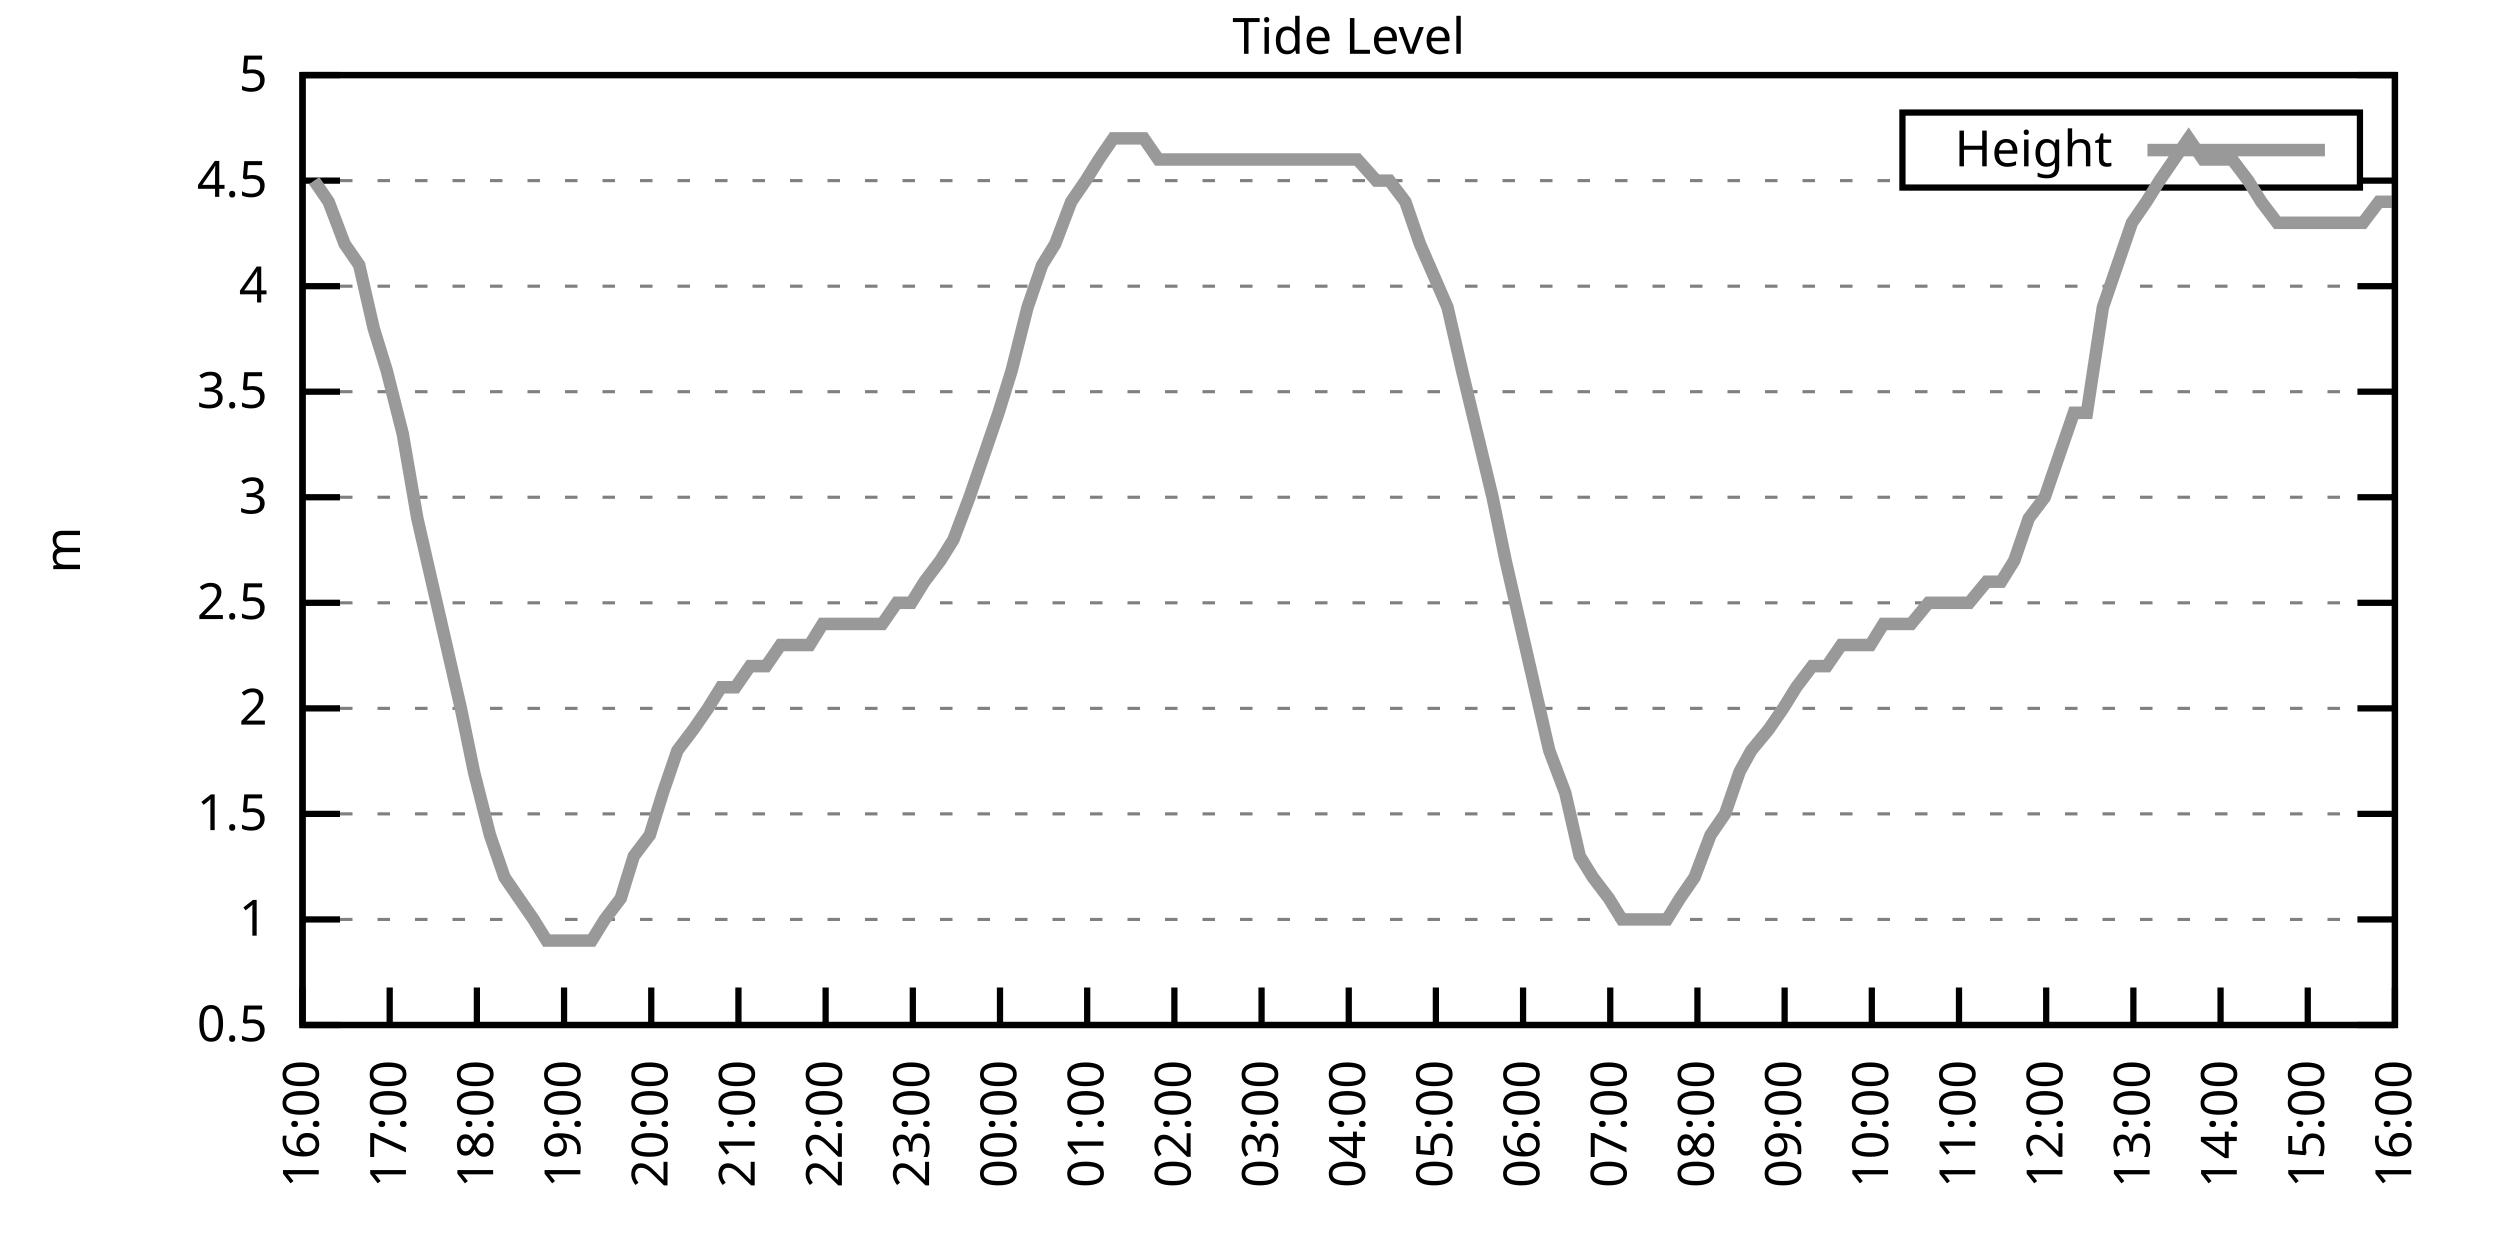
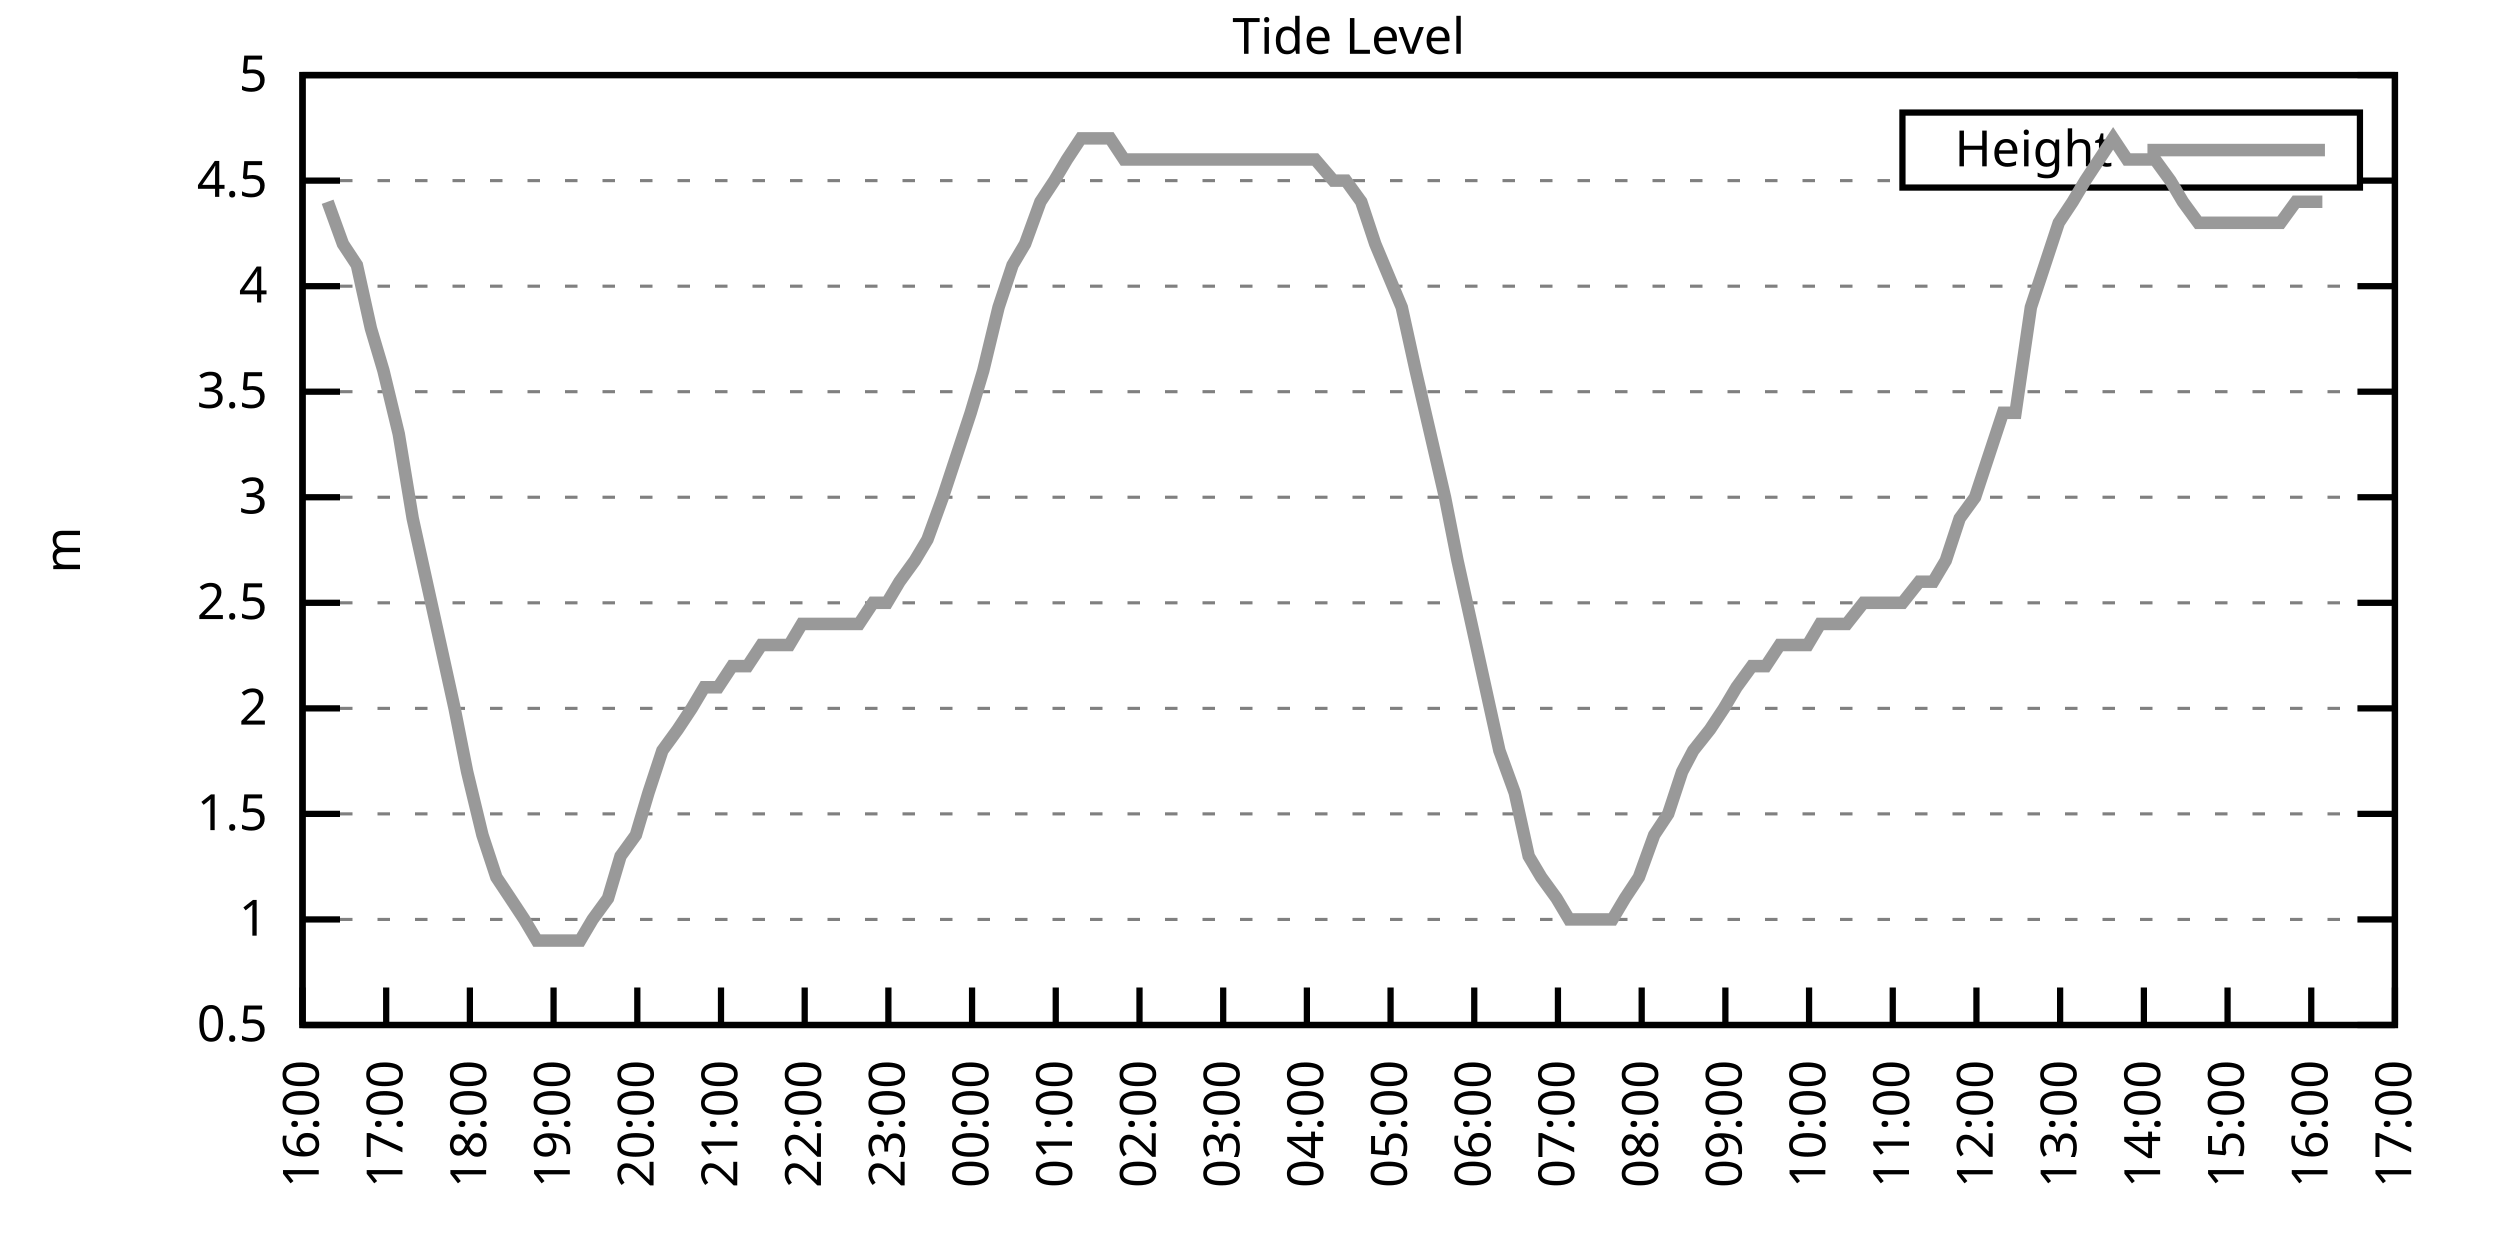
<svg xmlns="http://www.w3.org/2000/svg" xmlns:xlink="http://www.w3.org/1999/xlink" width="400" height="200" viewBox="0 0 400 200">
  <g id="gnuplot_canvas">
    <rect x="0" y="0" width="400" height="200" fill="none" />
    <defs>
      <circle id="gpDot" r="0.5" stroke-width="0.5" stroke="currentColor" />
      <path id="gpPt0" stroke-width="0.333" stroke="currentColor" d="M-1,0 h2 M0,-1 v2" />
      <path id="gpPt1" stroke-width="0.333" stroke="currentColor" d="M-1,-1 L1,1 M1,-1 L-1,1" />
      <path id="gpPt2" stroke-width="0.333" stroke="currentColor" d="M-1,0 L1,0 M0,-1 L0,1 M-1,-1 L1,1 M-1,1 L1,-1" />
      <rect id="gpPt3" stroke-width="0.333" stroke="currentColor" x="-1" y="-1" width="2" height="2" />
      <rect id="gpPt4" stroke-width="0.333" stroke="currentColor" fill="currentColor" x="-1" y="-1" width="2" height="2" />
      <circle id="gpPt5" stroke-width="0.333" stroke="currentColor" cx="0" cy="0" r="1" />
      <use xlink:href="#gpPt5" id="gpPt6" fill="currentColor" stroke="none" />
      <path id="gpPt7" stroke-width="0.333" stroke="currentColor" d="M0,-1.33 L-1.33,0.67 L1.33,0.67 z" />
      <use xlink:href="#gpPt7" id="gpPt8" fill="currentColor" stroke="none" />
      <use xlink:href="#gpPt7" id="gpPt9" stroke="currentColor" transform="rotate(180)" />
      <use xlink:href="#gpPt9" id="gpPt10" fill="currentColor" stroke="none" />
      <use xlink:href="#gpPt3" id="gpPt11" stroke="currentColor" transform="rotate(45)" />
      <use xlink:href="#gpPt11" id="gpPt12" fill="currentColor" stroke="none" />
      <path id="gpPt13" stroke-width="0.333" stroke="currentColor" d="M0,1.330 L1.265,0.411 L0.782,-1.067 L-0.782,-1.076 L-1.265,0.411 z" />
      <use xlink:href="#gpPt13" id="gpPt14" fill="currentColor" stroke="none" />
      <filter id="textbox" filterUnits="objectBoundingBox" x="0" y="0" height="1" width="1">
        <feFlood flood-color="white" flood-opacity="1" result="bgnd" />
        <feComposite in="SourceGraphic" in2="bgnd" operator="atop" />
      </filter>
      <filter id="greybox" filterUnits="objectBoundingBox" x="0" y="0" height="1" width="1">
        <feFlood flood-color="lightgrey" flood-opacity="1" result="grey" />
        <feComposite in="SourceGraphic" in2="grey" operator="atop" />
      </filter>
    </defs>
    <g fill="none" color="white" stroke="currentColor" stroke-width="1.00" stroke-linecap="butt" stroke-linejoin="miter">
</g>
    <g fill="none" color="black" stroke="currentColor" stroke-width="1.00" stroke-linecap="butt" stroke-linejoin="miter">
      <g stroke="none" shape-rendering="crispEdges">
        <polygon fill="rgb(255, 255, 255)" points="48.40,164.00 383.18,164.00 383.18,12.02 48.40,12.02 " />
      </g>
    </g>
    <g fill="none" color="black" stroke="currentColor" stroke-width="1.00" stroke-linecap="butt" stroke-linejoin="miter">
</g>
    <g fill="none" color="black" stroke="black" stroke-width="0.50" stroke-linecap="butt" stroke-linejoin="miter">
</g>
    <g fill="none" color="gray" stroke="currentColor" stroke-width="0.50" stroke-linecap="butt" stroke-linejoin="miter">
      <path stroke="gray" stroke-dasharray="2,4" class="gridline" d="M48.40,164.00 L383.19,164.00  " />
    </g>
    <g fill="none" color="gray" stroke="gray" stroke-width="1.00" stroke-linecap="butt" stroke-linejoin="miter">
</g>
    <g fill="none" color="black" stroke="currentColor" stroke-width="1.00" stroke-linecap="butt" stroke-linejoin="miter">
      <path stroke="black" d="M48.40,164.00 L54.40,164.00 M383.19,164.00 L377.19,164.00  " />
      <g transform="translate(42.80,166.60)" stroke="none" fill="black" font-family="Sans" font-size="8.00" text-anchor="end">
        <text>
          <tspan font-family="Sans"> 0.5</tspan>
        </text>
      </g>
    </g>
    <g fill="none" color="black" stroke="currentColor" stroke-width="1.00" stroke-linecap="butt" stroke-linejoin="miter">
</g>
    <g fill="none" color="black" stroke="black" stroke-width="0.50" stroke-linecap="butt" stroke-linejoin="miter">
</g>
    <g fill="none" color="gray" stroke="currentColor" stroke-width="0.50" stroke-linecap="butt" stroke-linejoin="miter">
      <path stroke="gray" stroke-dasharray="2,4" class="gridline" d="M48.40,147.11 L383.19,147.11  " />
    </g>
    <g fill="none" color="gray" stroke="gray" stroke-width="1.00" stroke-linecap="butt" stroke-linejoin="miter">
</g>
    <g fill="none" color="black" stroke="currentColor" stroke-width="1.00" stroke-linecap="butt" stroke-linejoin="miter">
      <path stroke="black" d="M48.40,147.11 L54.40,147.11 M383.19,147.11 L377.19,147.11  " />
      <g transform="translate(42.80,149.71)" stroke="none" fill="black" font-family="Sans" font-size="8.00" text-anchor="end">
        <text>
          <tspan font-family="Sans"> 1</tspan>
        </text>
      </g>
    </g>
    <g fill="none" color="black" stroke="currentColor" stroke-width="1.00" stroke-linecap="butt" stroke-linejoin="miter">
</g>
    <g fill="none" color="black" stroke="black" stroke-width="0.50" stroke-linecap="butt" stroke-linejoin="miter">
</g>
    <g fill="none" color="gray" stroke="currentColor" stroke-width="0.50" stroke-linecap="butt" stroke-linejoin="miter">
      <path stroke="gray" stroke-dasharray="2,4" class="gridline" d="M48.40,130.22 L383.19,130.22  " />
    </g>
    <g fill="none" color="gray" stroke="gray" stroke-width="1.00" stroke-linecap="butt" stroke-linejoin="miter">
</g>
    <g fill="none" color="black" stroke="currentColor" stroke-width="1.00" stroke-linecap="butt" stroke-linejoin="miter">
      <path stroke="black" d="M48.40,130.22 L54.40,130.22 M383.19,130.22 L377.19,130.22  " />
      <g transform="translate(42.80,132.82)" stroke="none" fill="black" font-family="Sans" font-size="8.00" text-anchor="end">
        <text>
          <tspan font-family="Sans"> 1.5</tspan>
        </text>
      </g>
    </g>
    <g fill="none" color="black" stroke="currentColor" stroke-width="1.00" stroke-linecap="butt" stroke-linejoin="miter">
</g>
    <g fill="none" color="black" stroke="black" stroke-width="0.50" stroke-linecap="butt" stroke-linejoin="miter">
</g>
    <g fill="none" color="gray" stroke="currentColor" stroke-width="0.50" stroke-linecap="butt" stroke-linejoin="miter">
      <path stroke="gray" stroke-dasharray="2,4" class="gridline" d="M48.40,113.34 L383.19,113.34  " />
    </g>
    <g fill="none" color="gray" stroke="gray" stroke-width="1.00" stroke-linecap="butt" stroke-linejoin="miter">
</g>
    <g fill="none" color="black" stroke="currentColor" stroke-width="1.00" stroke-linecap="butt" stroke-linejoin="miter">
      <path stroke="black" d="M48.40,113.34 L54.40,113.34 M383.19,113.34 L377.19,113.34  " />
      <g transform="translate(42.80,115.94)" stroke="none" fill="black" font-family="Sans" font-size="8.00" text-anchor="end">
        <text>
          <tspan font-family="Sans"> 2</tspan>
        </text>
      </g>
    </g>
    <g fill="none" color="black" stroke="currentColor" stroke-width="1.00" stroke-linecap="butt" stroke-linejoin="miter">
</g>
    <g fill="none" color="black" stroke="black" stroke-width="0.50" stroke-linecap="butt" stroke-linejoin="miter">
</g>
    <g fill="none" color="gray" stroke="currentColor" stroke-width="0.50" stroke-linecap="butt" stroke-linejoin="miter">
      <path stroke="gray" stroke-dasharray="2,4" class="gridline" d="M48.40,96.45 L383.19,96.45  " />
    </g>
    <g fill="none" color="gray" stroke="gray" stroke-width="1.00" stroke-linecap="butt" stroke-linejoin="miter">
</g>
    <g fill="none" color="black" stroke="currentColor" stroke-width="1.00" stroke-linecap="butt" stroke-linejoin="miter">
      <path stroke="black" d="M48.40,96.45 L54.40,96.45 M383.19,96.45 L377.19,96.45  " />
      <g transform="translate(42.80,99.05)" stroke="none" fill="black" font-family="Sans" font-size="8.00" text-anchor="end">
        <text>
          <tspan font-family="Sans"> 2.5</tspan>
        </text>
      </g>
    </g>
    <g fill="none" color="black" stroke="currentColor" stroke-width="1.00" stroke-linecap="butt" stroke-linejoin="miter">
</g>
    <g fill="none" color="black" stroke="black" stroke-width="0.50" stroke-linecap="butt" stroke-linejoin="miter">
</g>
    <g fill="none" color="gray" stroke="currentColor" stroke-width="0.50" stroke-linecap="butt" stroke-linejoin="miter">
      <path stroke="gray" stroke-dasharray="2,4" class="gridline" d="M48.40,79.56 L383.19,79.56  " />
    </g>
    <g fill="none" color="gray" stroke="gray" stroke-width="1.00" stroke-linecap="butt" stroke-linejoin="miter">
</g>
    <g fill="none" color="black" stroke="currentColor" stroke-width="1.00" stroke-linecap="butt" stroke-linejoin="miter">
      <path stroke="black" d="M48.40,79.56 L54.40,79.56 M383.19,79.56 L377.19,79.56  " />
      <g transform="translate(42.80,82.16)" stroke="none" fill="black" font-family="Sans" font-size="8.00" text-anchor="end">
        <text>
          <tspan font-family="Sans"> 3</tspan>
        </text>
      </g>
    </g>
    <g fill="none" color="black" stroke="currentColor" stroke-width="1.00" stroke-linecap="butt" stroke-linejoin="miter">
</g>
    <g fill="none" color="black" stroke="black" stroke-width="0.50" stroke-linecap="butt" stroke-linejoin="miter">
</g>
    <g fill="none" color="gray" stroke="currentColor" stroke-width="0.50" stroke-linecap="butt" stroke-linejoin="miter">
      <path stroke="gray" stroke-dasharray="2,4" class="gridline" d="M48.40,62.67 L383.19,62.67  " />
    </g>
    <g fill="none" color="gray" stroke="gray" stroke-width="1.00" stroke-linecap="butt" stroke-linejoin="miter">
</g>
    <g fill="none" color="black" stroke="currentColor" stroke-width="1.00" stroke-linecap="butt" stroke-linejoin="miter">
      <path stroke="black" d="M48.40,62.67 L54.40,62.67 M383.19,62.67 L377.19,62.67  " />
      <g transform="translate(42.80,65.27)" stroke="none" fill="black" font-family="Sans" font-size="8.00" text-anchor="end">
        <text>
          <tspan font-family="Sans"> 3.5</tspan>
        </text>
      </g>
    </g>
    <g fill="none" color="black" stroke="currentColor" stroke-width="1.00" stroke-linecap="butt" stroke-linejoin="miter">
</g>
    <g fill="none" color="black" stroke="black" stroke-width="0.50" stroke-linecap="butt" stroke-linejoin="miter">
</g>
    <g fill="none" color="gray" stroke="currentColor" stroke-width="0.50" stroke-linecap="butt" stroke-linejoin="miter">
      <path stroke="gray" stroke-dasharray="2,4" class="gridline" d="M48.40,45.79 L383.19,45.79  " />
    </g>
    <g fill="none" color="gray" stroke="gray" stroke-width="1.00" stroke-linecap="butt" stroke-linejoin="miter">
</g>
    <g fill="none" color="black" stroke="currentColor" stroke-width="1.00" stroke-linecap="butt" stroke-linejoin="miter">
      <path stroke="black" d="M48.40,45.79 L54.40,45.79 M383.19,45.79 L377.19,45.79  " />
      <g transform="translate(42.80,48.39)" stroke="none" fill="black" font-family="Sans" font-size="8.00" text-anchor="end">
        <text>
          <tspan font-family="Sans"> 4</tspan>
        </text>
      </g>
    </g>
    <g fill="none" color="black" stroke="currentColor" stroke-width="1.00" stroke-linecap="butt" stroke-linejoin="miter">
</g>
    <g fill="none" color="black" stroke="black" stroke-width="0.50" stroke-linecap="butt" stroke-linejoin="miter">
</g>
    <g fill="none" color="gray" stroke="currentColor" stroke-width="0.50" stroke-linecap="butt" stroke-linejoin="miter">
      <path stroke="gray" stroke-dasharray="2,4" class="gridline" d="M48.40,28.90 L304.39,28.90 M377.59,28.90 L383.19,28.90  " />
    </g>
    <g fill="none" color="gray" stroke="gray" stroke-width="1.00" stroke-linecap="butt" stroke-linejoin="miter">
</g>
    <g fill="none" color="black" stroke="currentColor" stroke-width="1.00" stroke-linecap="butt" stroke-linejoin="miter">
      <path stroke="black" d="M48.40,28.90 L54.40,28.90 M383.19,28.90 L377.19,28.90  " />
      <g transform="translate(42.80,31.50)" stroke="none" fill="black" font-family="Sans" font-size="8.00" text-anchor="end">
        <text>
          <tspan font-family="Sans"> 4.5</tspan>
        </text>
      </g>
    </g>
    <g fill="none" color="black" stroke="currentColor" stroke-width="1.00" stroke-linecap="butt" stroke-linejoin="miter">
</g>
    <g fill="none" color="black" stroke="black" stroke-width="0.50" stroke-linecap="butt" stroke-linejoin="miter">
</g>
    <g fill="none" color="gray" stroke="currentColor" stroke-width="0.50" stroke-linecap="butt" stroke-linejoin="miter">
      <path stroke="gray" stroke-dasharray="2,4" class="gridline" d="M48.40,12.01 L383.19,12.01  " />
    </g>
    <g fill="none" color="gray" stroke="gray" stroke-width="1.00" stroke-linecap="butt" stroke-linejoin="miter">
</g>
    <g fill="none" color="black" stroke="currentColor" stroke-width="1.00" stroke-linecap="butt" stroke-linejoin="miter">
      <path stroke="black" d="M48.40,12.01 L54.40,12.01 M383.19,12.01 L377.19,12.01  " />
      <g transform="translate(42.80,14.61)" stroke="none" fill="black" font-family="Sans" font-size="8.00" text-anchor="end">
        <text>
          <tspan font-family="Sans"> 5</tspan>
        </text>
      </g>
    </g>
    <g fill="none" color="black" stroke="currentColor" stroke-width="1.00" stroke-linecap="butt" stroke-linejoin="miter">
      <path stroke="black" d="M48.40,164.00 L48.40,158.00  " />
      <g transform="translate(51.00,169.60) rotate(270.00)" stroke="none" fill="black" font-family="Sans" font-size="8.00" text-anchor="end">
        <text>
          <tspan font-family="Sans">16:00</tspan>
        </text>
      </g>
    </g>
    <g fill="none" color="black" stroke="currentColor" stroke-width="1.00" stroke-linecap="butt" stroke-linejoin="miter">
-       <path stroke="black" d="M62.35,164.00 L62.35,158.00  " />
-       <g transform="translate(64.95,169.60) rotate(270.00)" stroke="none" fill="black" font-family="Sans" font-size="8.00" text-anchor="end">
+       <path stroke="black" d="M61.79,164.00 L61.79,158.00  " />
+       <g transform="translate(64.39,169.60) rotate(270.00)" stroke="none" fill="black" font-family="Sans" font-size="8.00" text-anchor="end">
        <text>
          <tspan font-family="Sans">17:00</tspan>
        </text>
      </g>
    </g>
    <g fill="none" color="black" stroke="currentColor" stroke-width="1.00" stroke-linecap="butt" stroke-linejoin="miter">
-       <path stroke="black" d="M76.30,164.00 L76.30,158.00  " />
-       <g transform="translate(78.90,169.60) rotate(270.00)" stroke="none" fill="black" font-family="Sans" font-size="8.00" text-anchor="end">
+       <path stroke="black" d="M75.18,164.00 L75.18,158.00  " />
+       <g transform="translate(77.78,169.60) rotate(270.00)" stroke="none" fill="black" font-family="Sans" font-size="8.00" text-anchor="end">
        <text>
          <tspan font-family="Sans">18:00</tspan>
        </text>
      </g>
    </g>
    <g fill="none" color="black" stroke="currentColor" stroke-width="1.00" stroke-linecap="butt" stroke-linejoin="miter">
-       <path stroke="black" d="M90.25,164.00 L90.25,158.00  " />
-       <g transform="translate(92.85,169.60) rotate(270.00)" stroke="none" fill="black" font-family="Sans" font-size="8.00" text-anchor="end">
+       <path stroke="black" d="M88.57,164.00 L88.57,158.00  " />
+       <g transform="translate(91.17,169.60) rotate(270.00)" stroke="none" fill="black" font-family="Sans" font-size="8.00" text-anchor="end">
        <text>
          <tspan font-family="Sans">19:00</tspan>
        </text>
      </g>
    </g>
    <g fill="none" color="black" stroke="currentColor" stroke-width="1.00" stroke-linecap="butt" stroke-linejoin="miter">
-       <path stroke="black" d="M104.20,164.00 L104.20,158.00  " />
-       <g transform="translate(106.80,169.60) rotate(270.00)" stroke="none" fill="black" font-family="Sans" font-size="8.00" text-anchor="end">
+       <path stroke="black" d="M101.97,164.00 L101.97,158.00  " />
+       <g transform="translate(104.57,169.60) rotate(270.00)" stroke="none" fill="black" font-family="Sans" font-size="8.00" text-anchor="end">
        <text>
          <tspan font-family="Sans">20:00</tspan>
        </text>
      </g>
    </g>
    <g fill="none" color="black" stroke="currentColor" stroke-width="1.00" stroke-linecap="butt" stroke-linejoin="miter">
-       <path stroke="black" d="M118.15,164.00 L118.15,158.00  " />
-       <g transform="translate(120.75,169.60) rotate(270.00)" stroke="none" fill="black" font-family="Sans" font-size="8.00" text-anchor="end">
+       <path stroke="black" d="M115.36,164.00 L115.36,158.00  " />
+       <g transform="translate(117.96,169.60) rotate(270.00)" stroke="none" fill="black" font-family="Sans" font-size="8.00" text-anchor="end">
        <text>
          <tspan font-family="Sans">21:00</tspan>
        </text>
      </g>
    </g>
    <g fill="none" color="black" stroke="currentColor" stroke-width="1.00" stroke-linecap="butt" stroke-linejoin="miter">
-       <path stroke="black" d="M132.10,164.00 L132.10,158.00  " />
-       <g transform="translate(134.70,169.60) rotate(270.00)" stroke="none" fill="black" font-family="Sans" font-size="8.00" text-anchor="end">
+       <path stroke="black" d="M128.75,164.00 L128.75,158.00  " />
+       <g transform="translate(131.35,169.60) rotate(270.00)" stroke="none" fill="black" font-family="Sans" font-size="8.00" text-anchor="end">
        <text>
          <tspan font-family="Sans">22:00</tspan>
        </text>
      </g>
    </g>
    <g fill="none" color="black" stroke="currentColor" stroke-width="1.00" stroke-linecap="butt" stroke-linejoin="miter">
-       <path stroke="black" d="M146.05,164.00 L146.05,158.00  " />
-       <g transform="translate(148.65,169.60) rotate(270.00)" stroke="none" fill="black" font-family="Sans" font-size="8.00" text-anchor="end">
+       <path stroke="black" d="M142.14,164.00 L142.14,158.00  " />
+       <g transform="translate(144.74,169.60) rotate(270.00)" stroke="none" fill="black" font-family="Sans" font-size="8.00" text-anchor="end">
        <text>
          <tspan font-family="Sans">23:00</tspan>
        </text>
      </g>
    </g>
    <g fill="none" color="black" stroke="currentColor" stroke-width="1.00" stroke-linecap="butt" stroke-linejoin="miter">
-       <path stroke="black" d="M160.00,164.00 L160.00,158.00  " />
-       <g transform="translate(162.60,169.60) rotate(270.00)" stroke="none" fill="black" font-family="Sans" font-size="8.00" text-anchor="end">
+       <path stroke="black" d="M155.53,164.00 L155.53,158.00  " />
+       <g transform="translate(158.13,169.60) rotate(270.00)" stroke="none" fill="black" font-family="Sans" font-size="8.00" text-anchor="end">
        <text>
          <tspan font-family="Sans">00:00</tspan>
        </text>
      </g>
    </g>
    <g fill="none" color="black" stroke="currentColor" stroke-width="1.00" stroke-linecap="butt" stroke-linejoin="miter">
-       <path stroke="black" d="M173.95,164.00 L173.95,158.00  " />
-       <g transform="translate(176.55,169.60) rotate(270.00)" stroke="none" fill="black" font-family="Sans" font-size="8.00" text-anchor="end">
+       <path stroke="black" d="M168.92,164.00 L168.92,158.00  " />
+       <g transform="translate(171.52,169.60) rotate(270.00)" stroke="none" fill="black" font-family="Sans" font-size="8.00" text-anchor="end">
        <text>
          <tspan font-family="Sans">01:00</tspan>
        </text>
      </g>
    </g>
    <g fill="none" color="black" stroke="currentColor" stroke-width="1.00" stroke-linecap="butt" stroke-linejoin="miter">
-       <path stroke="black" d="M187.90,164.00 L187.90,158.00  " />
-       <g transform="translate(190.50,169.60) rotate(270.00)" stroke="none" fill="black" font-family="Sans" font-size="8.00" text-anchor="end">
+       <path stroke="black" d="M182.32,164.00 L182.32,158.00  " />
+       <g transform="translate(184.92,169.60) rotate(270.00)" stroke="none" fill="black" font-family="Sans" font-size="8.00" text-anchor="end">
        <text>
          <tspan font-family="Sans">02:00</tspan>
        </text>
      </g>
    </g>
    <g fill="none" color="black" stroke="currentColor" stroke-width="1.00" stroke-linecap="butt" stroke-linejoin="miter">
-       <path stroke="black" d="M201.85,164.00 L201.85,158.00  " />
-       <g transform="translate(204.45,169.60) rotate(270.00)" stroke="none" fill="black" font-family="Sans" font-size="8.00" text-anchor="end">
+       <path stroke="black" d="M195.71,164.00 L195.71,158.00  " />
+       <g transform="translate(198.31,169.60) rotate(270.00)" stroke="none" fill="black" font-family="Sans" font-size="8.00" text-anchor="end">
        <text>
          <tspan font-family="Sans">03:00</tspan>
        </text>
      </g>
    </g>
    <g fill="none" color="black" stroke="currentColor" stroke-width="1.00" stroke-linecap="butt" stroke-linejoin="miter">
-       <path stroke="black" d="M215.80,164.00 L215.80,158.00  " />
-       <g transform="translate(218.40,169.60) rotate(270.00)" stroke="none" fill="black" font-family="Sans" font-size="8.00" text-anchor="end">
+       <path stroke="black" d="M209.10,164.00 L209.10,158.00  " />
+       <g transform="translate(211.70,169.60) rotate(270.00)" stroke="none" fill="black" font-family="Sans" font-size="8.00" text-anchor="end">
        <text>
          <tspan font-family="Sans">04:00</tspan>
        </text>
      </g>
    </g>
    <g fill="none" color="black" stroke="currentColor" stroke-width="1.00" stroke-linecap="butt" stroke-linejoin="miter">
-       <path stroke="black" d="M229.74,164.00 L229.74,158.00  " />
-       <g transform="translate(232.34,169.60) rotate(270.00)" stroke="none" fill="black" font-family="Sans" font-size="8.00" text-anchor="end">
+       <path stroke="black" d="M222.49,164.00 L222.49,158.00  " />
+       <g transform="translate(225.09,169.60) rotate(270.00)" stroke="none" fill="black" font-family="Sans" font-size="8.00" text-anchor="end">
        <text>
          <tspan font-family="Sans">05:00</tspan>
        </text>
      </g>
    </g>
    <g fill="none" color="black" stroke="currentColor" stroke-width="1.00" stroke-linecap="butt" stroke-linejoin="miter">
-       <path stroke="black" d="M243.69,164.00 L243.69,158.00  " />
-       <g transform="translate(246.29,169.60) rotate(270.00)" stroke="none" fill="black" font-family="Sans" font-size="8.00" text-anchor="end">
+       <path stroke="black" d="M235.88,164.00 L235.88,158.00  " />
+       <g transform="translate(238.48,169.60) rotate(270.00)" stroke="none" fill="black" font-family="Sans" font-size="8.00" text-anchor="end">
        <text>
          <tspan font-family="Sans">06:00</tspan>
        </text>
      </g>
    </g>
    <g fill="none" color="black" stroke="currentColor" stroke-width="1.00" stroke-linecap="butt" stroke-linejoin="miter">
-       <path stroke="black" d="M257.64,164.00 L257.64,158.00  " />
-       <g transform="translate(260.24,169.60) rotate(270.00)" stroke="none" fill="black" font-family="Sans" font-size="8.00" text-anchor="end">
+       <path stroke="black" d="M249.27,164.00 L249.27,158.00  " />
+       <g transform="translate(251.87,169.60) rotate(270.00)" stroke="none" fill="black" font-family="Sans" font-size="8.00" text-anchor="end">
        <text>
          <tspan font-family="Sans">07:00</tspan>
        </text>
      </g>
    </g>
    <g fill="none" color="black" stroke="currentColor" stroke-width="1.00" stroke-linecap="butt" stroke-linejoin="miter">
-       <path stroke="black" d="M271.59,164.00 L271.59,158.00  " />
-       <g transform="translate(274.19,169.60) rotate(270.00)" stroke="none" fill="black" font-family="Sans" font-size="8.00" text-anchor="end">
+       <path stroke="black" d="M262.67,164.00 L262.67,158.00  " />
+       <g transform="translate(265.27,169.60) rotate(270.00)" stroke="none" fill="black" font-family="Sans" font-size="8.00" text-anchor="end">
        <text>
          <tspan font-family="Sans">08:00</tspan>
        </text>
      </g>
    </g>
    <g fill="none" color="black" stroke="currentColor" stroke-width="1.00" stroke-linecap="butt" stroke-linejoin="miter">
-       <path stroke="black" d="M285.54,164.00 L285.54,158.00  " />
-       <g transform="translate(288.14,169.60) rotate(270.00)" stroke="none" fill="black" font-family="Sans" font-size="8.00" text-anchor="end">
+       <path stroke="black" d="M276.06,164.00 L276.06,158.00  " />
+       <g transform="translate(278.66,169.60) rotate(270.00)" stroke="none" fill="black" font-family="Sans" font-size="8.00" text-anchor="end">
        <text>
          <tspan font-family="Sans">09:00</tspan>
        </text>
      </g>
    </g>
    <g fill="none" color="black" stroke="currentColor" stroke-width="1.00" stroke-linecap="butt" stroke-linejoin="miter">
-       <path stroke="black" d="M299.49,164.00 L299.49,158.00  " />
-       <g transform="translate(302.09,169.60) rotate(270.00)" stroke="none" fill="black" font-family="Sans" font-size="8.00" text-anchor="end">
+       <path stroke="black" d="M289.45,164.00 L289.45,158.00  " />
+       <g transform="translate(292.05,169.60) rotate(270.00)" stroke="none" fill="black" font-family="Sans" font-size="8.00" text-anchor="end">
        <text>
          <tspan font-family="Sans">10:00</tspan>
        </text>
      </g>
    </g>
    <g fill="none" color="black" stroke="currentColor" stroke-width="1.00" stroke-linecap="butt" stroke-linejoin="miter">
-       <path stroke="black" d="M313.44,164.00 L313.44,158.00  " />
-       <g transform="translate(316.04,169.60) rotate(270.00)" stroke="none" fill="black" font-family="Sans" font-size="8.00" text-anchor="end">
+       <path stroke="black" d="M302.84,164.00 L302.84,158.00  " />
+       <g transform="translate(305.44,169.60) rotate(270.00)" stroke="none" fill="black" font-family="Sans" font-size="8.00" text-anchor="end">
        <text>
          <tspan font-family="Sans">11:00</tspan>
        </text>
      </g>
    </g>
    <g fill="none" color="black" stroke="currentColor" stroke-width="1.00" stroke-linecap="butt" stroke-linejoin="miter">
-       <path stroke="black" d="M327.39,164.00 L327.39,158.00  " />
-       <g transform="translate(329.99,169.60) rotate(270.00)" stroke="none" fill="black" font-family="Sans" font-size="8.00" text-anchor="end">
+       <path stroke="black" d="M316.23,164.00 L316.23,158.00  " />
+       <g transform="translate(318.83,169.60) rotate(270.00)" stroke="none" fill="black" font-family="Sans" font-size="8.00" text-anchor="end">
        <text>
          <tspan font-family="Sans">12:00</tspan>
        </text>
      </g>
    </g>
    <g fill="none" color="black" stroke="currentColor" stroke-width="1.00" stroke-linecap="butt" stroke-linejoin="miter">
-       <path stroke="black" d="M341.34,164.00 L341.34,158.00  " />
-       <g transform="translate(343.94,169.60) rotate(270.00)" stroke="none" fill="black" font-family="Sans" font-size="8.00" text-anchor="end">
+       <path stroke="black" d="M329.62,164.00 L329.62,158.00  " />
+       <g transform="translate(332.22,169.60) rotate(270.00)" stroke="none" fill="black" font-family="Sans" font-size="8.00" text-anchor="end">
        <text>
          <tspan font-family="Sans">13:00</tspan>
        </text>
      </g>
    </g>
    <g fill="none" color="black" stroke="currentColor" stroke-width="1.00" stroke-linecap="butt" stroke-linejoin="miter">
-       <path stroke="black" d="M355.29,164.00 L355.29,158.00  " />
-       <g transform="translate(357.89,169.60) rotate(270.00)" stroke="none" fill="black" font-family="Sans" font-size="8.00" text-anchor="end">
+       <path stroke="black" d="M343.02,164.00 L343.02,158.00  " />
+       <g transform="translate(345.62,169.60) rotate(270.00)" stroke="none" fill="black" font-family="Sans" font-size="8.00" text-anchor="end">
        <text>
          <tspan font-family="Sans">14:00</tspan>
        </text>
      </g>
    </g>
    <g fill="none" color="black" stroke="currentColor" stroke-width="1.00" stroke-linecap="butt" stroke-linejoin="miter">
-       <path stroke="black" d="M369.24,164.00 L369.24,158.00  " />
-       <g transform="translate(371.84,169.60) rotate(270.00)" stroke="none" fill="black" font-family="Sans" font-size="8.00" text-anchor="end">
+       <path stroke="black" d="M356.41,164.00 L356.41,158.00  " />
+       <g transform="translate(359.01,169.60) rotate(270.00)" stroke="none" fill="black" font-family="Sans" font-size="8.00" text-anchor="end">
        <text>
          <tspan font-family="Sans">15:00</tspan>
+         </text>
+       </g>
+     </g>
+     <g fill="none" color="black" stroke="currentColor" stroke-width="1.00" stroke-linecap="butt" stroke-linejoin="miter">
+       <path stroke="black" d="M369.80,164.00 L369.80,158.00  " />
+       <g transform="translate(372.40,169.60) rotate(270.00)" stroke="none" fill="black" font-family="Sans" font-size="8.00" text-anchor="end">
+         <text>
+           <tspan font-family="Sans">16:00</tspan>
        </text>
      </g>
    </g>
    <g fill="none" color="black" stroke="currentColor" stroke-width="1.00" stroke-linecap="butt" stroke-linejoin="miter">
      <path stroke="black" d="M383.19,164.00 L383.19,158.00  " />
      <g transform="translate(385.79,169.60) rotate(270.00)" stroke="none" fill="black" font-family="Sans" font-size="8.00" text-anchor="end">
        <text>
-           <tspan font-family="Sans">16:00</tspan>
+           <tspan font-family="Sans">17:00</tspan>
        </text>
      </g>
    </g>
    <g fill="none" color="black" stroke="currentColor" stroke-width="1.00" stroke-linecap="butt" stroke-linejoin="miter">
</g>
    <g fill="none" color="black" stroke="currentColor" stroke-width="1.00" stroke-linecap="butt" stroke-linejoin="miter">
      <path stroke="black" d="M48.40,12.01 L48.40,164.00 L383.19,164.00 L383.19,12.01 L48.40,12.01 Z  " />
    </g>
    <g fill="none" color="black" stroke="currentColor" stroke-width="1.00" stroke-linecap="butt" stroke-linejoin="miter">
</g>
    <g fill="none" color="black" stroke="currentColor" stroke-width="1.00" stroke-linecap="butt" stroke-linejoin="miter">
      <path stroke="black" d="M304.39,30.01 L304.39,18.01 L377.59,18.01 L377.59,30.01 L304.39,30.01 Z  " />
    </g>
    <g id="Tide_level_plot_1">
      <g fill="none" color="white" stroke="black" stroke-width="2.00" stroke-linecap="butt" stroke-linejoin="miter">
</g>
      <g fill="none" color="black" stroke="currentColor" stroke-width="2.00" stroke-linecap="butt" stroke-linejoin="miter">
        <g transform="translate(337.99,26.61)" stroke="none" fill="black" font-family="Sans" font-size="8.00" text-anchor="end">
          <text>
            <tspan font-family="Sans">Height</tspan>
          </text>
        </g>
      </g>
      <g fill="none" color="black" stroke="currentColor" stroke-width="2.00" stroke-linecap="butt" stroke-linejoin="miter">
-         <path stroke="rgb(153, 153, 153)" d="M343.59,24.01 L371.99,24.01 M50.26,28.90 L52.58,32.28 L55.14,39.03 L57.47,42.41 L59.79,52.54 L61.88,59.30   L64.44,69.43 L66.77,82.94 L69.09,93.07 L71.42,103.20 L73.74,113.34 L75.83,123.47 L78.39,133.60 L80.72,140.36   L83.04,143.73 L85.37,147.11 L87.46,150.49 L90.02,150.49 L92.11,150.49 L94.67,150.49 L96.76,147.11 L99.32,143.73   L101.41,136.98 L103.97,133.60 L106.06,126.85 L108.38,120.09 L110.94,116.71 L113.27,113.34 L115.36,109.96 L117.68,109.96   L120.01,106.58 L122.57,106.58 L124.89,103.20 L126.98,103.20 L129.54,103.20 L131.63,99.83 L133.96,99.83 L136.51,99.83   L138.84,99.83 L141.16,99.83 L143.49,96.45 L145.81,96.45 L147.91,93.07 L150.46,89.69 L152.56,86.32 L155.11,79.56   L157.44,72.81 L159.76,66.05 L161.86,59.30 L164.41,49.16 L166.74,42.41 L168.83,39.03 L171.39,32.28 L173.71,28.90   L175.81,25.52 L178.13,22.14 L180.46,22.14 L183.01,22.14 L185.34,25.52 L187.66,25.52 L189.76,25.52 L192.31,25.52   L194.64,25.52 L196.96,25.52 L199.06,25.52 L201.38,25.52 L203.71,25.52 L206.03,25.52 L208.36,25.52 L210.91,25.52   L213.24,25.52 L215.33,25.52 L217.19,25.52 L220.21,28.90 L222.30,28.90 L224.86,32.28 L227.19,39.03 L231.60,49.16   L233.93,59.30 L238.81,79.56 L240.90,89.69 L243.23,99.83 L245.55,109.96 L247.88,120.09 L250.44,126.85 L252.76,136.98   L254.85,140.36 L257.41,143.73 L259.50,147.11 L261.83,147.11 L264.39,147.11 L266.71,147.11 L268.80,143.73 L271.13,140.36   L273.69,133.60 L276.01,130.22 L278.34,123.47 L280.20,120.09 L282.99,116.71 L285.31,113.34 L287.40,109.96 L289.96,106.58   L292.29,106.58 L294.61,103.20 L296.94,103.20 L299.26,103.20 L301.35,99.83 L303.68,99.83 L305.77,99.83 L308.56,96.45   L310.65,96.45 L312.98,96.45 L315.07,96.45 L317.86,93.07 L320.18,93.07 L322.28,89.69 L324.60,82.94 L327.16,79.56   L329.48,72.81 L331.81,66.05 L333.90,66.05 L336.46,49.16 L338.78,42.41 L341.11,35.65 L343.43,32.28 L345.53,28.90   L347.85,25.52 L350.18,22.14 L352.50,25.52 L354.83,25.52 L357.15,25.52 L359.71,28.90 L361.80,32.28 L364.36,35.65   L366.68,35.65 L369.01,35.65 L371.33,35.65 L373.66,35.65 L375.75,35.65 L378.08,35.65 L380.63,32.28 L382.73,32.28    " />
+         <path stroke="rgb(153, 153, 153)" d="M343.59,24.01 L371.99,24.01 M52.42,32.28 L54.87,39.03 L57.10,42.41 L59.34,52.54 L61.35,59.30 L63.80,69.43   L66.03,82.94 L68.26,93.07 L70.50,103.20 L72.73,113.34 L74.74,123.47 L77.19,133.60 L79.42,140.36 L81.66,143.73   L83.89,147.11 L85.90,150.49 L88.35,150.49 L90.36,150.49 L92.82,150.49 L94.82,147.11 L97.28,143.73 L99.29,136.98   L101.74,133.60 L103.75,126.85 L105.98,120.09 L108.44,116.71 L110.67,113.34 L112.68,109.96 L114.91,109.96 L117.14,106.58   L119.60,106.58 L121.83,103.20 L123.84,103.20 L126.29,103.20 L128.30,99.83 L130.54,99.83 L132.99,99.83 L135.22,99.83   L137.45,99.83 L139.69,96.45 L141.92,96.45 L143.93,93.07 L146.38,89.69 L148.39,86.32 L150.85,79.56 L153.08,72.81   L155.31,66.05 L157.32,59.30 L159.77,49.16 L162.01,42.41 L164.01,39.03 L166.47,32.28 L168.70,28.90 L170.71,25.52   L172.94,22.14 L175.17,22.14 L177.63,22.14 L179.86,25.52 L182.09,25.52 L184.10,25.52 L186.56,25.52 L188.79,25.52   L191.02,25.52 L193.03,25.52 L195.26,25.52 L197.49,25.52 L199.73,25.52 L201.96,25.52 L204.41,25.52 L206.64,25.52   L208.65,25.52 L210.44,25.52 L213.34,28.90 L215.35,28.90 L217.80,32.28 L220.04,39.03 L224.28,49.16 L226.51,59.30   L231.20,79.56 L233.20,89.69 L235.44,99.83 L237.67,109.96 L239.90,120.09 L242.36,126.85 L244.59,136.98 L246.60,140.36   L249.05,143.73 L251.06,147.11 L253.29,147.11 L255.75,147.11 L257.98,147.11 L259.99,143.73 L262.22,140.36 L264.67,133.60   L266.91,130.22 L269.14,123.47 L270.92,120.09 L273.60,116.71 L275.83,113.34 L277.84,109.96 L280.30,106.58 L282.53,106.58   L284.76,103.20 L286.99,103.20 L289.23,103.20 L291.23,99.83 L293.47,99.83 L295.48,99.83 L298.15,96.45 L300.16,96.45   L302.39,96.45 L304.40,96.45 L307.08,93.07 L309.31,93.07 L311.32,89.69 L313.55,82.94 L316.01,79.56 L318.24,72.81   L320.47,66.05 L322.48,66.05 L324.94,49.16 L327.17,42.41 L329.40,35.65 L331.63,32.28 L333.64,28.90 L335.87,25.52   L338.10,22.14 L340.34,25.52 L342.57,25.52 L344.80,25.52 L347.26,28.90 L349.26,32.28 L351.72,35.65 L353.95,35.65   L356.18,35.65 L358.42,35.65 L360.65,35.65 L362.66,35.65 L364.89,35.65 L367.34,32.28 L369.35,32.28 L371.58,32.28    " />
      </g>
    </g>
    <g fill="none" color="black" stroke="currentColor" stroke-width="2.00" stroke-linecap="butt" stroke-linejoin="miter">
</g>
    <g fill="none" color="black" stroke="black" stroke-width="1.00" stroke-linecap="butt" stroke-linejoin="miter">
</g>
    <g fill="none" color="black" stroke="currentColor" stroke-width="1.00" stroke-linecap="butt" stroke-linejoin="miter">
      <path stroke="black" d="M48.40,12.01 L48.40,164.00 L383.19,164.00 L383.19,12.01 L48.40,12.01 Z  " />
      <g transform="translate(12.80,88.01) rotate(270.00)" stroke="none" fill="black" font-family="Sans" font-size="8.00" text-anchor="middle">
        <text>
          <tspan font-family="Sans">m</tspan>
        </text>
      </g>
    </g>
    <g fill="none" color="black" stroke="currentColor" stroke-width="1.00" stroke-linecap="butt" stroke-linejoin="miter">
</g>
    <g fill="none" color="black" stroke="currentColor" stroke-width="1.00" stroke-linecap="butt" stroke-linejoin="miter">
      <g transform="translate(215.79,8.61)" stroke="none" fill="black" font-family="Sans" font-size="8.00" text-anchor="middle">
        <text>
          <tspan font-family="Sans">Tide Level</tspan>
        </text>
      </g>
    </g>
    <g fill="none" color="black" stroke="currentColor" stroke-width="1.00" stroke-linecap="butt" stroke-linejoin="miter">
</g>
  </g>
</svg>
